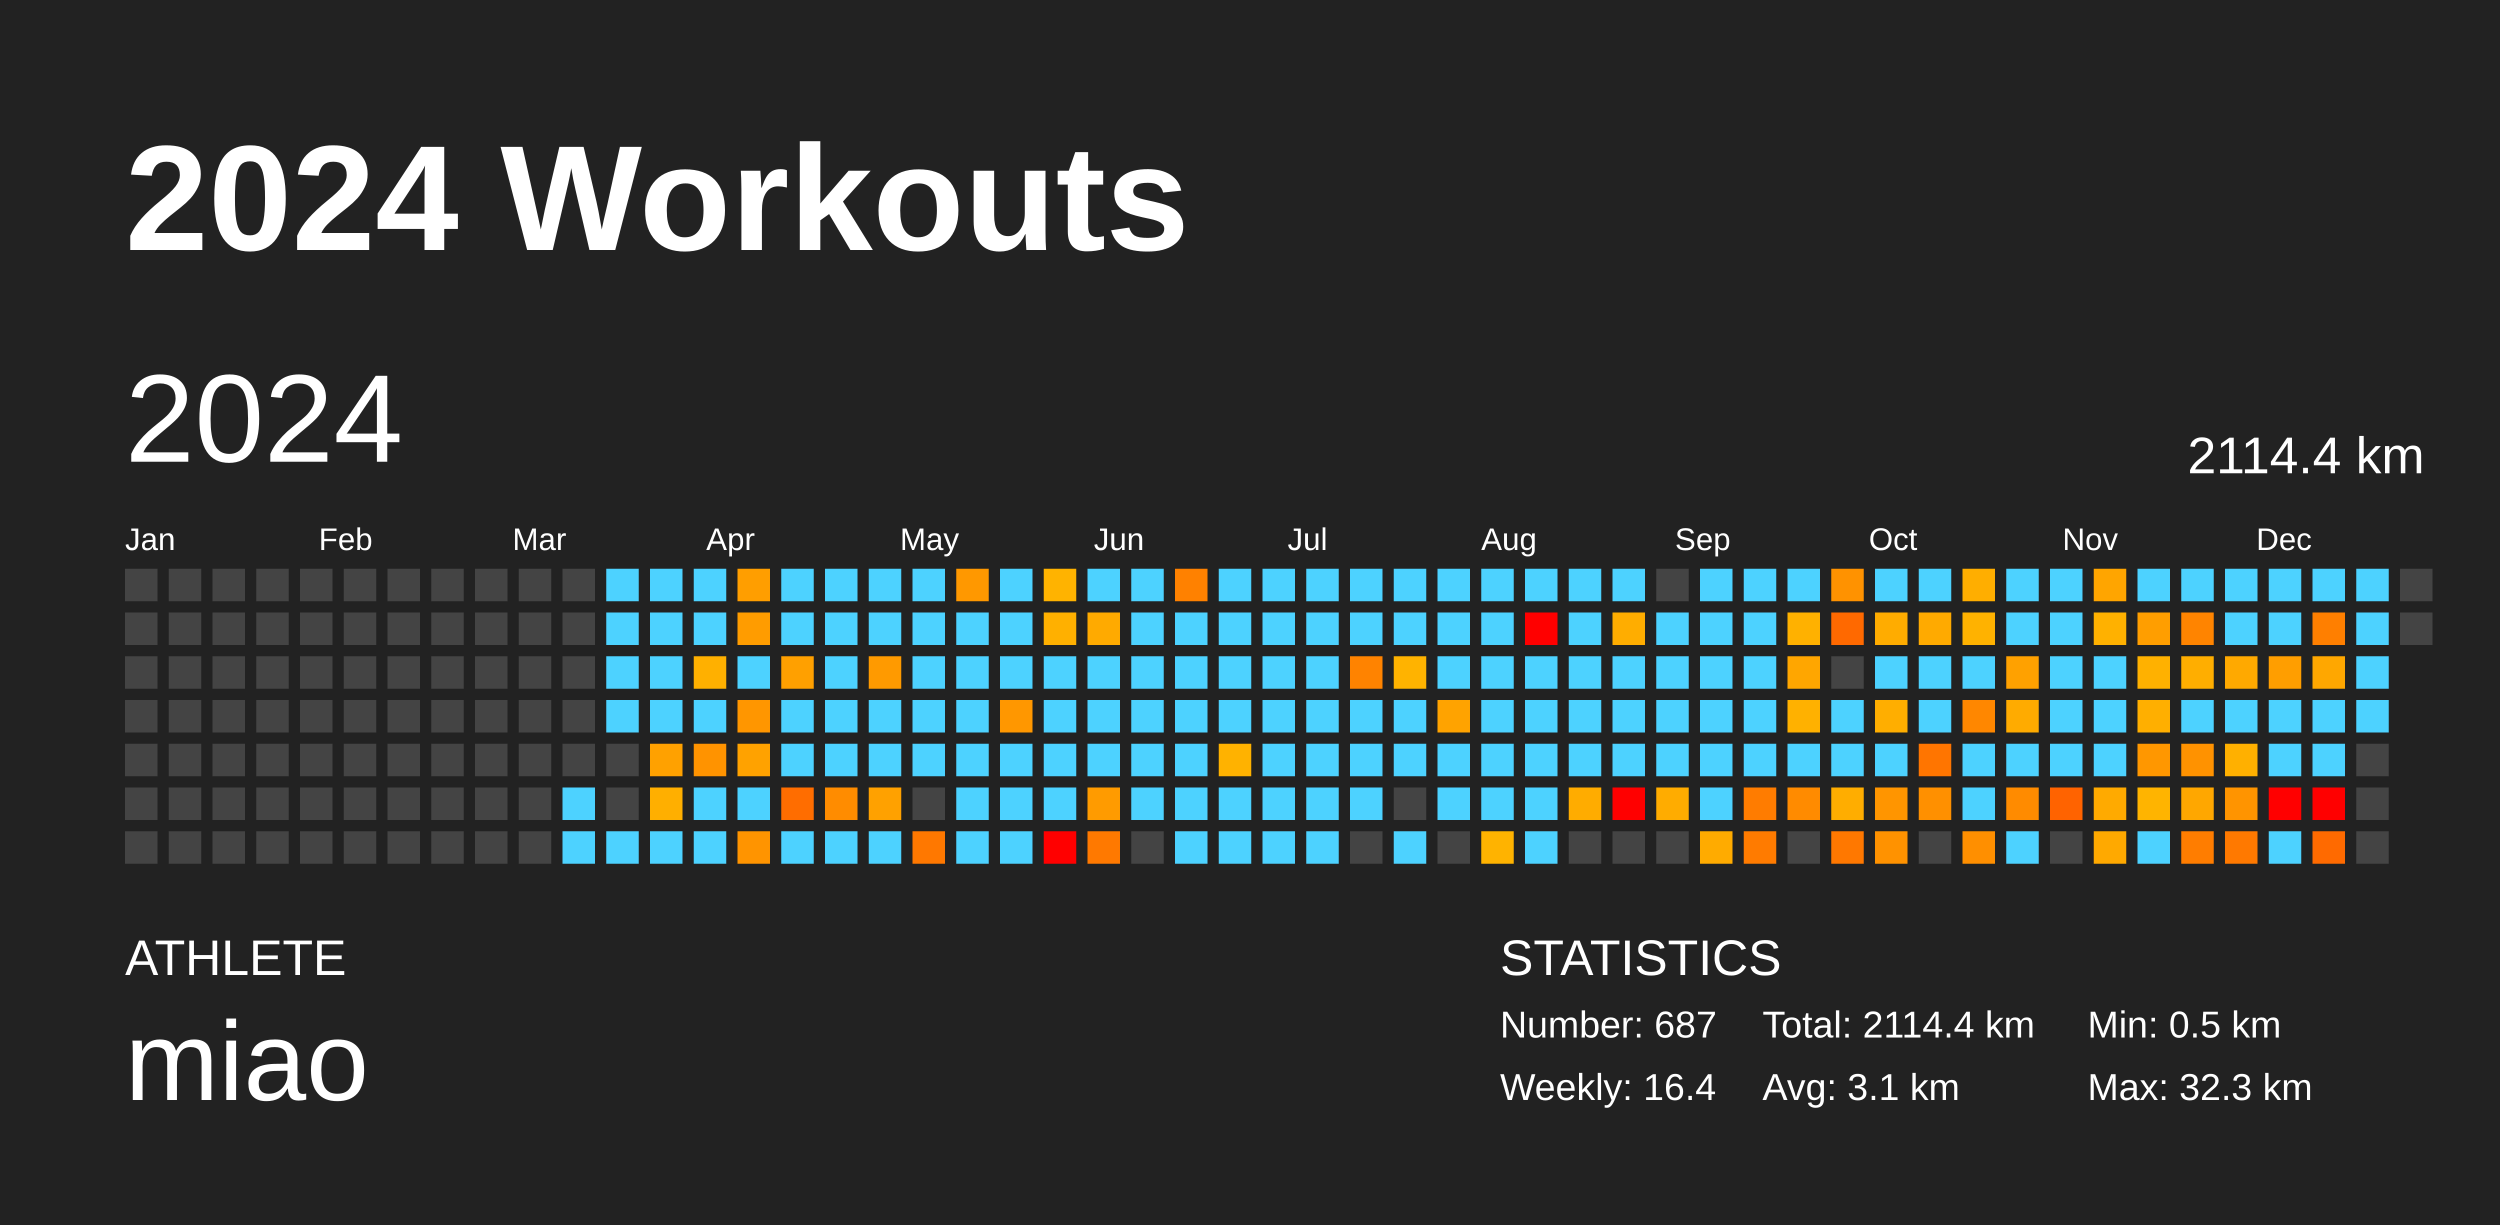
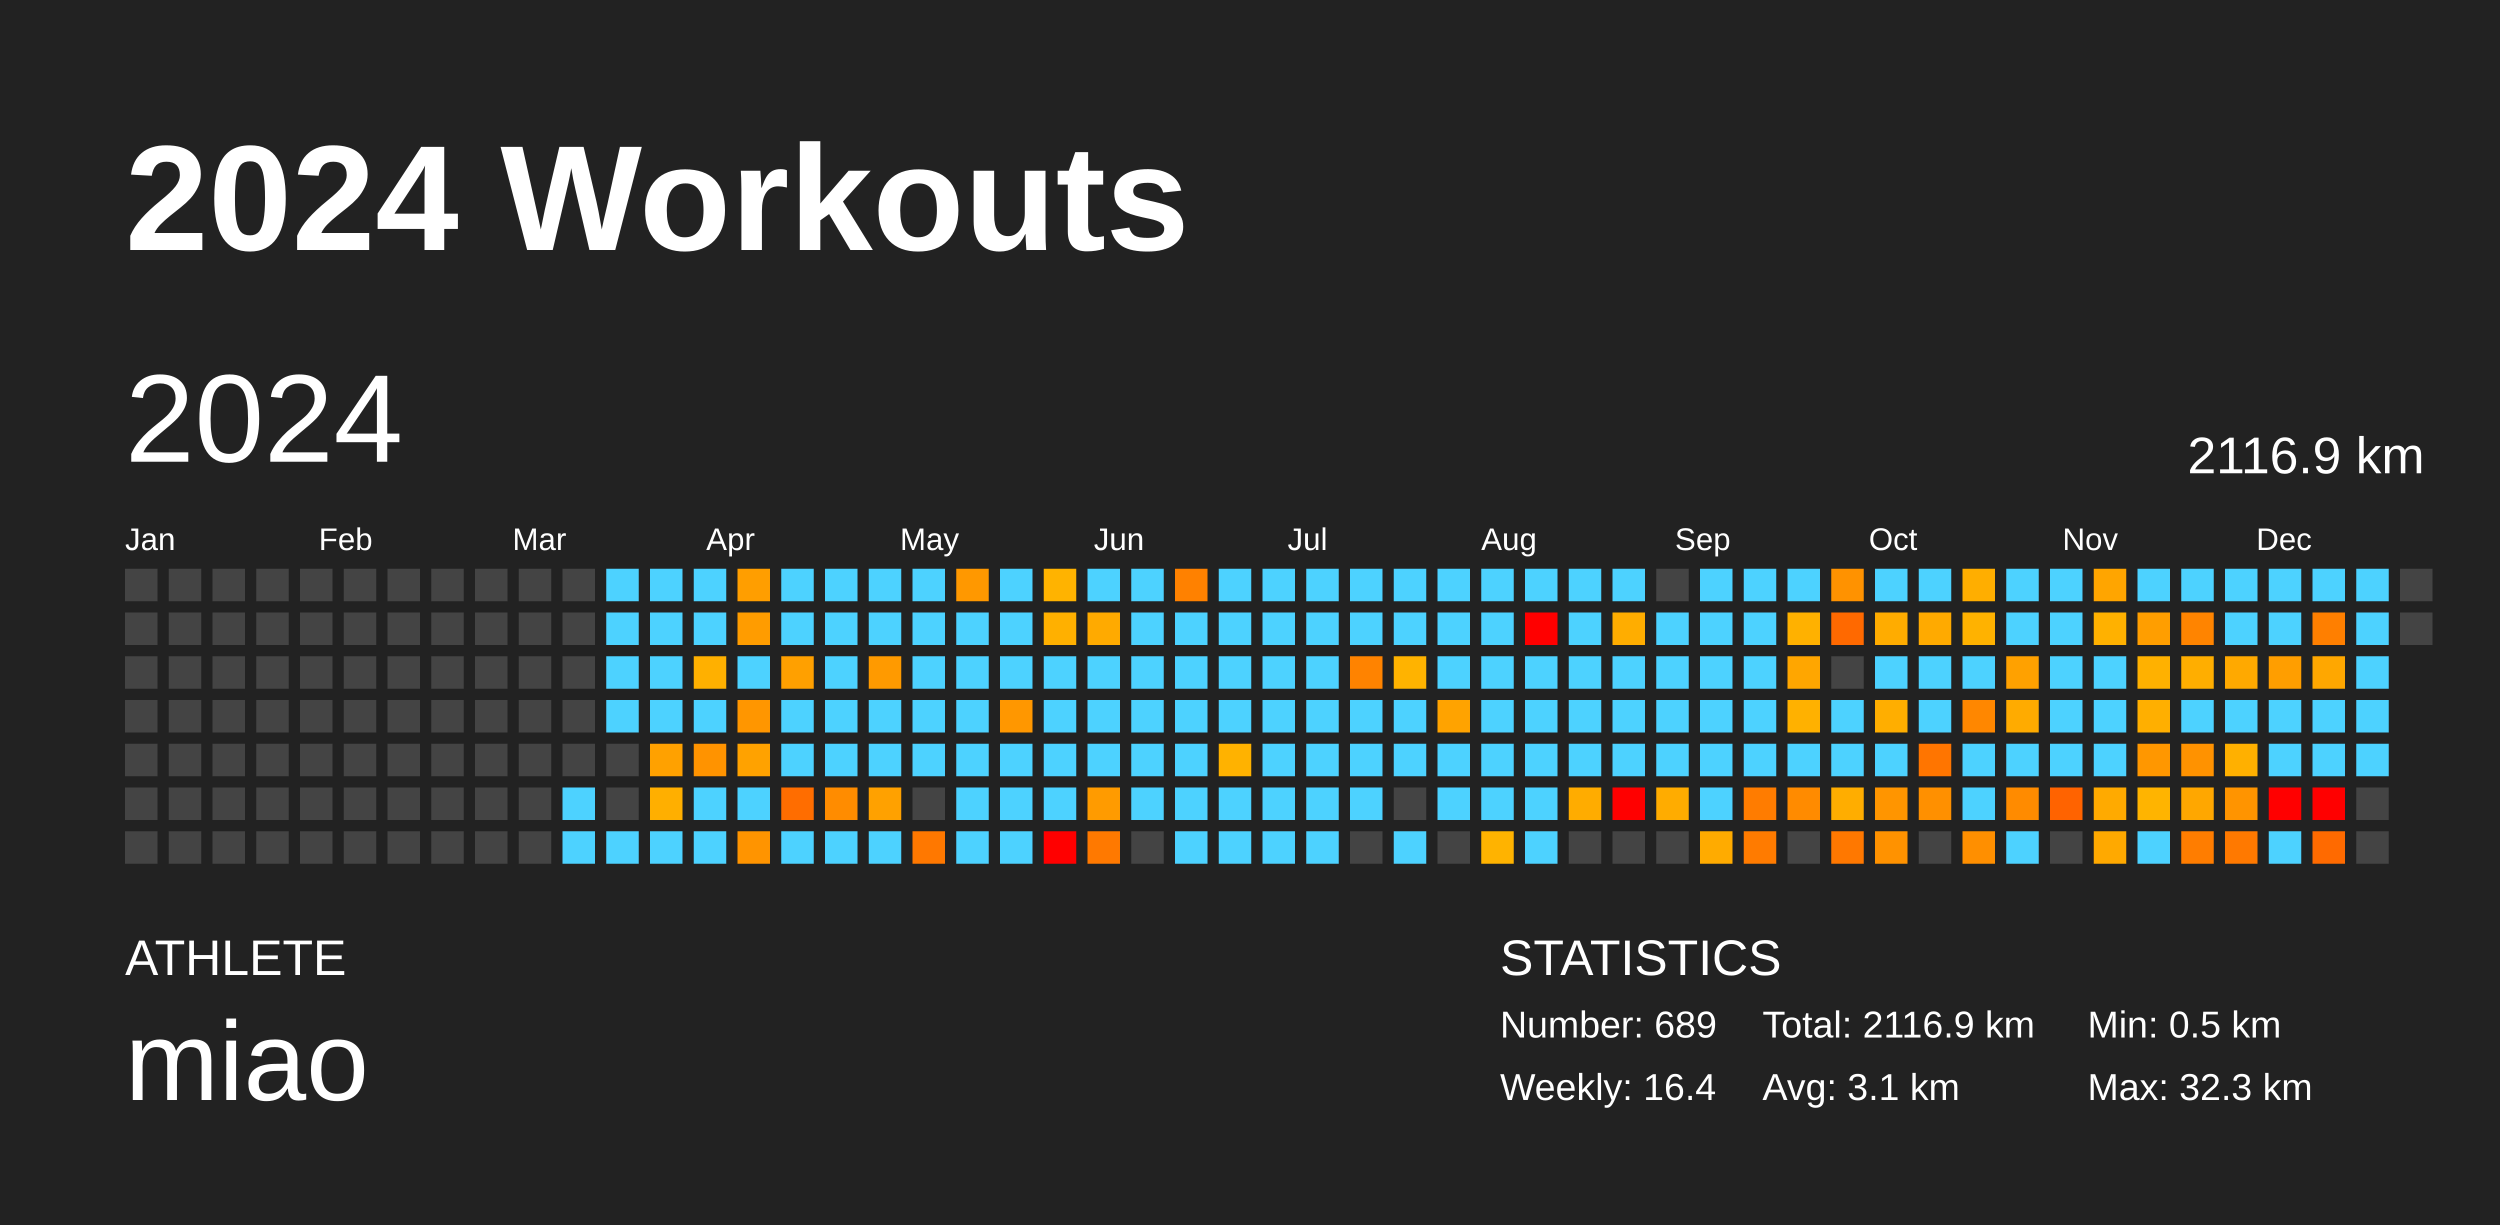
<svg xmlns="http://www.w3.org/2000/svg" baseProfile="full" height="98mm" version="1.1" viewBox="0,0,200,98" width="200mm">
  <defs />
  <rect fill="#222222" height="98" width="200" x="0" y="0" />
  <text fill="#FFFFFF" style="font-size:12px; font-family:Arial; font-weight:bold;" x="10" y="20">2024 Workouts</text>
  <text fill="#FFFFFF" style="font-size:4px; font-family:Arial" x="10" y="78">ATHLETE</text>
  <text fill="#FFFFFF" style="font-size:9px; font-family:Arial" x="10" y="88">miao</text>
  <text fill="#FFFFFF" style="font-size:4px; font-family:Arial" x="120" y="78">STATISTICS</text>
-   <text fill="#FFFFFF" style="font-size:3px; font-family:Arial" x="120" y="83">Number: 687</text>
+   <text fill="#FFFFFF" style="font-size:3px; font-family:Arial" x="120" y="83">Number: 689</text>
  <text fill="#FFFFFF" style="font-size:3px; font-family:Arial" x="120" y="88">Weekly: 16.4</text>
-   <text fill="#FFFFFF" style="font-size:3px; font-family:Arial" x="141" y="83">Total: 2114.4 km</text>
+   <text fill="#FFFFFF" style="font-size:3px; font-family:Arial" x="141" y="83">Total: 2116.9 km</text>
  <text fill="#FFFFFF" style="font-size:3px; font-family:Arial" x="141" y="88">Avg: 3.1 km</text>
  <text fill="#FFFFFF" style="font-size:3px; font-family:Arial" x="167" y="83">Min: 0.5 km</text>
  <text fill="#FFFFFF" style="font-size:3px; font-family:Arial" x="167" y="88">Max: 32.3 km</text>
  <text dominant-baseline="hanging" fill="#FFFFFF" style="font-size:10.0px; font-family:Arial;" x="10" y="30">2024</text>
-   <text dominant-baseline="hanging" fill="#FFFFFF" style="font-size:4.125px; font-family:Arial;" x="175" y="35">2114.4 km</text>
+   <text dominant-baseline="hanging" fill="#FFFFFF" style="font-size:4.125px; font-family:Arial;" x="175" y="35">2116.9 km</text>
  <text fill="#FFFFFF" style="font-size:2.5px; font-family:Arial" x="10.0" y="44">Jan</text>
  <text fill="#FFFFFF" style="font-size:2.5px; font-family:Arial" x="25.5" y="44">Feb</text>
  <text fill="#FFFFFF" style="font-size:2.5px; font-family:Arial" x="41.0" y="44">Mar</text>
  <text fill="#FFFFFF" style="font-size:2.5px; font-family:Arial" x="56.5" y="44">Apr</text>
  <text fill="#FFFFFF" style="font-size:2.5px; font-family:Arial" x="72.0" y="44">May</text>
  <text fill="#FFFFFF" style="font-size:2.5px; font-family:Arial" x="87.5" y="44">Jun</text>
  <text fill="#FFFFFF" style="font-size:2.5px; font-family:Arial" x="103.0" y="44">Jul</text>
  <text fill="#FFFFFF" style="font-size:2.5px; font-family:Arial" x="118.5" y="44">Aug</text>
  <text fill="#FFFFFF" style="font-size:2.5px; font-family:Arial" x="134.0" y="44">Sep</text>
  <text fill="#FFFFFF" style="font-size:2.5px; font-family:Arial" x="149.5" y="44">Oct</text>
  <text fill="#FFFFFF" style="font-size:2.5px; font-family:Arial" x="165.0" y="44">Nov</text>
  <text fill="#FFFFFF" style="font-size:2.5px; font-family:Arial" x="180.5" y="44">Dec</text>
  <rect fill="#444444" height="2.6" width="2.6" x="10.0" y="45.5" />
  <rect fill="#444444" height="2.6" width="2.6" x="10.0" y="49.0" />
  <rect fill="#444444" height="2.6" width="2.6" x="10.0" y="52.5" />
  <rect fill="#444444" height="2.6" width="2.6" x="10.0" y="56.0" />
  <rect fill="#444444" height="2.6" width="2.6" x="10.0" y="59.5" />
  <rect fill="#444444" height="2.6" width="2.6" x="10.0" y="63.0" />
  <rect fill="#444444" height="2.6" width="2.6" x="10.0" y="66.5" />
  <rect fill="#444444" height="2.6" width="2.6" x="13.5" y="45.5" />
  <rect fill="#444444" height="2.6" width="2.6" x="13.5" y="49.0" />
  <rect fill="#444444" height="2.6" width="2.6" x="13.5" y="52.5" />
  <rect fill="#444444" height="2.6" width="2.6" x="13.5" y="56.0" />
  <rect fill="#444444" height="2.6" width="2.6" x="13.5" y="59.5" />
  <rect fill="#444444" height="2.6" width="2.6" x="13.5" y="63.0" />
  <rect fill="#444444" height="2.6" width="2.6" x="13.5" y="66.5" />
  <rect fill="#444444" height="2.6" width="2.6" x="17.0" y="45.5" />
  <rect fill="#444444" height="2.6" width="2.6" x="17.0" y="49.0" />
  <rect fill="#444444" height="2.6" width="2.6" x="17.0" y="52.5" />
  <rect fill="#444444" height="2.6" width="2.6" x="17.0" y="56.0" />
  <rect fill="#444444" height="2.6" width="2.6" x="17.0" y="59.5" />
  <rect fill="#444444" height="2.6" width="2.6" x="17.0" y="63.0" />
  <rect fill="#444444" height="2.6" width="2.6" x="17.0" y="66.5" />
  <rect fill="#444444" height="2.6" width="2.6" x="20.5" y="45.5" />
  <rect fill="#444444" height="2.6" width="2.6" x="20.5" y="49.0" />
  <rect fill="#444444" height="2.6" width="2.6" x="20.5" y="52.5" />
  <rect fill="#444444" height="2.6" width="2.6" x="20.5" y="56.0" />
  <rect fill="#444444" height="2.6" width="2.6" x="20.5" y="59.5" />
  <rect fill="#444444" height="2.6" width="2.6" x="20.5" y="63.0" />
  <rect fill="#444444" height="2.6" width="2.6" x="20.5" y="66.5" />
  <rect fill="#444444" height="2.6" width="2.6" x="24.0" y="45.5" />
  <rect fill="#444444" height="2.6" width="2.6" x="24.0" y="49.0" />
  <rect fill="#444444" height="2.6" width="2.6" x="24.0" y="52.5" />
  <rect fill="#444444" height="2.6" width="2.6" x="24.0" y="56.0" />
  <rect fill="#444444" height="2.6" width="2.6" x="24.0" y="59.5" />
  <rect fill="#444444" height="2.6" width="2.6" x="24.0" y="63.0" />
  <rect fill="#444444" height="2.6" width="2.6" x="24.0" y="66.5" />
  <rect fill="#444444" height="2.6" width="2.6" x="27.5" y="45.5" />
  <rect fill="#444444" height="2.6" width="2.6" x="27.5" y="49.0" />
  <rect fill="#444444" height="2.6" width="2.6" x="27.5" y="52.5" />
  <rect fill="#444444" height="2.6" width="2.6" x="27.5" y="56.0" />
  <rect fill="#444444" height="2.6" width="2.6" x="27.5" y="59.5" />
  <rect fill="#444444" height="2.6" width="2.6" x="27.5" y="63.0" />
  <rect fill="#444444" height="2.6" width="2.6" x="27.5" y="66.5" />
  <rect fill="#444444" height="2.6" width="2.6" x="31.0" y="45.5" />
  <rect fill="#444444" height="2.6" width="2.6" x="31.0" y="49.0" />
  <rect fill="#444444" height="2.6" width="2.6" x="31.0" y="52.5" />
  <rect fill="#444444" height="2.6" width="2.6" x="31.0" y="56.0" />
  <rect fill="#444444" height="2.6" width="2.6" x="31.0" y="59.5" />
  <rect fill="#444444" height="2.6" width="2.6" x="31.0" y="63.0" />
  <rect fill="#444444" height="2.6" width="2.6" x="31.0" y="66.5" />
  <rect fill="#444444" height="2.6" width="2.6" x="34.5" y="45.5" />
  <rect fill="#444444" height="2.6" width="2.6" x="34.5" y="49.0" />
  <rect fill="#444444" height="2.6" width="2.6" x="34.5" y="52.5" />
  <rect fill="#444444" height="2.6" width="2.6" x="34.5" y="56.0" />
  <rect fill="#444444" height="2.6" width="2.6" x="34.5" y="59.5" />
  <rect fill="#444444" height="2.6" width="2.6" x="34.5" y="63.0" />
  <rect fill="#444444" height="2.6" width="2.6" x="34.5" y="66.5" />
  <rect fill="#444444" height="2.6" width="2.6" x="38.0" y="45.5" />
  <rect fill="#444444" height="2.6" width="2.6" x="38.0" y="49.0" />
  <rect fill="#444444" height="2.6" width="2.6" x="38.0" y="52.5" />
  <rect fill="#444444" height="2.6" width="2.6" x="38.0" y="56.0" />
  <rect fill="#444444" height="2.6" width="2.6" x="38.0" y="59.5" />
  <rect fill="#444444" height="2.6" width="2.6" x="38.0" y="63.0" />
  <rect fill="#444444" height="2.6" width="2.6" x="38.0" y="66.5" />
  <rect fill="#444444" height="2.6" width="2.6" x="41.5" y="45.5" />
  <rect fill="#444444" height="2.6" width="2.6" x="41.5" y="49.0" />
  <rect fill="#444444" height="2.6" width="2.6" x="41.5" y="52.5" />
  <rect fill="#444444" height="2.6" width="2.6" x="41.5" y="56.0" />
  <rect fill="#444444" height="2.6" width="2.6" x="41.5" y="59.5" />
  <rect fill="#444444" height="2.6" width="2.6" x="41.5" y="63.0" />
  <rect fill="#444444" height="2.6" width="2.6" x="41.5" y="66.5" />
  <rect fill="#444444" height="2.6" width="2.6" x="45.0" y="45.5" />
  <rect fill="#444444" height="2.6" width="2.6" x="45.0" y="49.0" />
  <rect fill="#444444" height="2.6" width="2.6" x="45.0" y="52.5" />
  <rect fill="#444444" height="2.6" width="2.6" x="45.0" y="56.0" />
  <rect fill="#444444" height="2.6" width="2.6" x="45.0" y="59.5" />
  <rect fill="#4dd2ff" height="2.6" width="2.6" x="45.0" y="63.0" />
  <rect fill="#4dd2ff" height="2.6" width="2.6" x="45.0" y="66.5" />
  <rect fill="#4dd2ff" height="2.6" width="2.6" x="48.5" y="45.5" />
  <rect fill="#4dd2ff" height="2.6" width="2.6" x="48.5" y="49.0" />
  <rect fill="#4dd2ff" height="2.6" width="2.6" x="48.5" y="52.5" />
  <rect fill="#4dd2ff" height="2.6" width="2.6" x="48.5" y="56.0" />
  <rect fill="#444444" height="2.6" width="2.6" x="48.5" y="59.5" />
  <rect fill="#444444" height="2.6" width="2.6" x="48.5" y="63.0" />
  <rect fill="#4dd2ff" height="2.6" width="2.6" x="48.5" y="66.5" />
  <rect fill="#4dd2ff" height="2.6" width="2.6" x="52.0" y="45.5" />
  <rect fill="#4dd2ff" height="2.6" width="2.6" x="52.0" y="49.0" />
  <rect fill="#4dd2ff" height="2.6" width="2.6" x="52.0" y="52.5" />
  <rect fill="#4dd2ff" height="2.6" width="2.6" x="52.0" y="56.0" />
  <rect fill="#ffa100" height="2.6" width="2.6" x="52.0" y="59.5" />
  <rect fill="#ffaf00" height="2.6" width="2.6" x="52.0" y="63.0" />
  <rect fill="#4dd2ff" height="2.6" width="2.6" x="52.0" y="66.5" />
  <rect fill="#4dd2ff" height="2.6" width="2.6" x="55.5" y="45.5" />
  <rect fill="#4dd2ff" height="2.6" width="2.6" x="55.5" y="49.0" />
  <rect fill="#ffb000" height="2.6" width="2.6" x="55.5" y="52.5" />
  <rect fill="#4dd2ff" height="2.6" width="2.6" x="55.5" y="56.0" />
  <rect fill="#ff9300" height="2.6" width="2.6" x="55.5" y="59.5" />
  <rect fill="#4dd2ff" height="2.6" width="2.6" x="55.5" y="63.0" />
  <rect fill="#4dd2ff" height="2.6" width="2.6" x="55.5" y="66.5" />
  <rect fill="#ff9e00" height="2.6" width="2.6" x="59.0" y="45.5" />
  <rect fill="#ff9c00" height="2.6" width="2.6" x="59.0" y="49.0" />
  <rect fill="#4dd2ff" height="2.6" width="2.6" x="59.0" y="52.5" />
  <rect fill="#ff9600" height="2.6" width="2.6" x="59.0" y="56.0" />
  <rect fill="#ffa200" height="2.6" width="2.6" x="59.0" y="59.5" />
  <rect fill="#4dd2ff" height="2.6" width="2.6" x="59.0" y="63.0" />
  <rect fill="#ff9400" height="2.6" width="2.6" x="59.0" y="66.5" />
  <rect fill="#4dd2ff" height="2.6" width="2.6" x="62.5" y="45.5" />
  <rect fill="#4dd2ff" height="2.6" width="2.6" x="62.5" y="49.0" />
  <rect fill="#ffa000" height="2.6" width="2.6" x="62.5" y="52.5" />
  <rect fill="#4dd2ff" height="2.6" width="2.6" x="62.5" y="56.0" />
  <rect fill="#4dd2ff" height="2.6" width="2.6" x="62.5" y="59.5" />
  <rect fill="#ff6d00" height="2.6" width="2.6" x="62.5" y="63.0" />
  <rect fill="#4dd2ff" height="2.6" width="2.6" x="62.5" y="66.5" />
  <rect fill="#4dd2ff" height="2.6" width="2.6" x="66.0" y="45.5" />
  <rect fill="#4dd2ff" height="2.6" width="2.6" x="66.0" y="49.0" />
  <rect fill="#4dd2ff" height="2.6" width="2.6" x="66.0" y="52.5" />
  <rect fill="#4dd2ff" height="2.6" width="2.6" x="66.0" y="56.0" />
  <rect fill="#4dd2ff" height="2.6" width="2.6" x="66.0" y="59.5" />
  <rect fill="#ff8c00" height="2.6" width="2.6" x="66.0" y="63.0" />
  <rect fill="#4dd2ff" height="2.6" width="2.6" x="66.0" y="66.5" />
  <rect fill="#4dd2ff" height="2.6" width="2.6" x="69.5" y="45.5" />
  <rect fill="#4dd2ff" height="2.6" width="2.6" x="69.5" y="49.0" />
  <rect fill="#ff9a00" height="2.6" width="2.6" x="69.5" y="52.5" />
  <rect fill="#4dd2ff" height="2.6" width="2.6" x="69.5" y="56.0" />
  <rect fill="#4dd2ff" height="2.6" width="2.6" x="69.5" y="59.5" />
  <rect fill="#ffa100" height="2.6" width="2.6" x="69.5" y="63.0" />
  <rect fill="#4dd2ff" height="2.6" width="2.6" x="69.5" y="66.5" />
  <rect fill="#4dd2ff" height="2.6" width="2.6" x="73.0" y="45.5" />
  <rect fill="#4dd2ff" height="2.6" width="2.6" x="73.0" y="49.0" />
  <rect fill="#4dd2ff" height="2.6" width="2.6" x="73.0" y="52.5" />
  <rect fill="#4dd2ff" height="2.6" width="2.6" x="73.0" y="56.0" />
  <rect fill="#4dd2ff" height="2.6" width="2.6" x="73.0" y="59.5" />
  <rect fill="#444444" height="2.6" width="2.6" x="73.0" y="63.0" />
  <rect fill="#ff7800" height="2.6" width="2.6" x="73.0" y="66.5" />
  <rect fill="#ff9800" height="2.6" width="2.6" x="76.5" y="45.5" />
  <rect fill="#4dd2ff" height="2.6" width="2.6" x="76.5" y="49.0" />
  <rect fill="#4dd2ff" height="2.6" width="2.6" x="76.5" y="52.5" />
  <rect fill="#4dd2ff" height="2.6" width="2.6" x="76.5" y="56.0" />
  <rect fill="#4dd2ff" height="2.6" width="2.6" x="76.5" y="59.5" />
  <rect fill="#4dd2ff" height="2.6" width="2.6" x="76.5" y="63.0" />
  <rect fill="#4dd2ff" height="2.6" width="2.6" x="76.5" y="66.5" />
  <rect fill="#4dd2ff" height="2.6" width="2.6" x="80.0" y="45.5" />
  <rect fill="#4dd2ff" height="2.6" width="2.6" x="80.0" y="49.0" />
  <rect fill="#4dd2ff" height="2.6" width="2.6" x="80.0" y="52.5" />
  <rect fill="#ff9700" height="2.6" width="2.6" x="80.0" y="56.0" />
  <rect fill="#4dd2ff" height="2.6" width="2.6" x="80.0" y="59.5" />
  <rect fill="#4dd2ff" height="2.6" width="2.6" x="80.0" y="63.0" />
  <rect fill="#4dd2ff" height="2.6" width="2.6" x="80.0" y="66.5" />
  <rect fill="#ffb300" height="2.6" width="2.6" x="83.5" y="45.5" />
  <rect fill="#ffb000" height="2.6" width="2.6" x="83.5" y="49.0" />
  <rect fill="#4dd2ff" height="2.6" width="2.6" x="83.5" y="52.5" />
  <rect fill="#4dd2ff" height="2.6" width="2.6" x="83.5" y="56.0" />
  <rect fill="#4dd2ff" height="2.6" width="2.6" x="83.5" y="59.5" />
  <rect fill="#4dd2ff" height="2.6" width="2.6" x="83.5" y="63.0" />
  <rect fill="red" height="2.6" width="2.6" x="83.5" y="66.5" />
  <rect fill="#4dd2ff" height="2.6" width="2.6" x="87.0" y="45.5" />
  <rect fill="#ffaa00" height="2.6" width="2.6" x="87.0" y="49.0" />
  <rect fill="#4dd2ff" height="2.6" width="2.6" x="87.0" y="52.5" />
  <rect fill="#4dd2ff" height="2.6" width="2.6" x="87.0" y="56.0" />
  <rect fill="#4dd2ff" height="2.6" width="2.6" x="87.0" y="59.5" />
  <rect fill="#ff9b00" height="2.6" width="2.6" x="87.0" y="63.0" />
  <rect fill="#ff7900" height="2.6" width="2.6" x="87.0" y="66.5" />
  <rect fill="#4dd2ff" height="2.6" width="2.6" x="90.5" y="45.5" />
  <rect fill="#4dd2ff" height="2.6" width="2.6" x="90.5" y="49.0" />
  <rect fill="#4dd2ff" height="2.6" width="2.6" x="90.5" y="52.5" />
  <rect fill="#4dd2ff" height="2.6" width="2.6" x="90.5" y="56.0" />
  <rect fill="#4dd2ff" height="2.6" width="2.6" x="90.5" y="59.5" />
  <rect fill="#4dd2ff" height="2.6" width="2.6" x="90.5" y="63.0" />
  <rect fill="#444444" height="2.6" width="2.6" x="90.5" y="66.5" />
  <rect fill="#ff8100" height="2.6" width="2.6" x="94.0" y="45.5" />
  <rect fill="#4dd2ff" height="2.6" width="2.6" x="94.0" y="49.0" />
  <rect fill="#4dd2ff" height="2.6" width="2.6" x="94.0" y="52.5" />
  <rect fill="#4dd2ff" height="2.6" width="2.6" x="94.0" y="56.0" />
  <rect fill="#4dd2ff" height="2.6" width="2.6" x="94.0" y="59.5" />
  <rect fill="#4dd2ff" height="2.6" width="2.6" x="94.0" y="63.0" />
  <rect fill="#4dd2ff" height="2.6" width="2.6" x="94.0" y="66.5" />
  <rect fill="#4dd2ff" height="2.6" width="2.6" x="97.5" y="45.5" />
  <rect fill="#4dd2ff" height="2.6" width="2.6" x="97.5" y="49.0" />
  <rect fill="#4dd2ff" height="2.6" width="2.6" x="97.5" y="52.5" />
  <rect fill="#4dd2ff" height="2.6" width="2.6" x="97.5" y="56.0" />
  <rect fill="#ffb200" height="2.6" width="2.6" x="97.5" y="59.5" />
  <rect fill="#4dd2ff" height="2.6" width="2.6" x="97.5" y="63.0" />
  <rect fill="#4dd2ff" height="2.6" width="2.6" x="97.5" y="66.5" />
  <rect fill="#4dd2ff" height="2.6" width="2.6" x="101.0" y="45.5" />
  <rect fill="#4dd2ff" height="2.6" width="2.6" x="101.0" y="49.0" />
  <rect fill="#4dd2ff" height="2.6" width="2.6" x="101.0" y="52.5" />
  <rect fill="#4dd2ff" height="2.6" width="2.6" x="101.0" y="56.0" />
  <rect fill="#4dd2ff" height="2.6" width="2.6" x="101.0" y="59.5" />
  <rect fill="#4dd2ff" height="2.6" width="2.6" x="101.0" y="63.0" />
  <rect fill="#4dd2ff" height="2.6" width="2.6" x="101.0" y="66.5" />
  <rect fill="#4dd2ff" height="2.6" width="2.6" x="104.5" y="45.5" />
  <rect fill="#4dd2ff" height="2.6" width="2.6" x="104.5" y="49.0" />
  <rect fill="#4dd2ff" height="2.6" width="2.6" x="104.5" y="52.5" />
  <rect fill="#4dd2ff" height="2.6" width="2.6" x="104.5" y="56.0" />
  <rect fill="#4dd2ff" height="2.6" width="2.6" x="104.5" y="59.5" />
  <rect fill="#4dd2ff" height="2.6" width="2.6" x="104.5" y="63.0" />
  <rect fill="#4dd2ff" height="2.6" width="2.6" x="104.5" y="66.5" />
  <rect fill="#4dd2ff" height="2.6" width="2.6" x="108.0" y="45.5" />
  <rect fill="#4dd2ff" height="2.6" width="2.6" x="108.0" y="49.0" />
  <rect fill="#ff8300" height="2.6" width="2.6" x="108.0" y="52.5" />
  <rect fill="#4dd2ff" height="2.6" width="2.6" x="108.0" y="56.0" />
  <rect fill="#4dd2ff" height="2.6" width="2.6" x="108.0" y="59.5" />
  <rect fill="#4dd2ff" height="2.6" width="2.6" x="108.0" y="63.0" />
  <rect fill="#444444" height="2.6" width="2.6" x="108.0" y="66.5" />
  <rect fill="#4dd2ff" height="2.6" width="2.6" x="111.5" y="45.5" />
  <rect fill="#4dd2ff" height="2.6" width="2.6" x="111.5" y="49.0" />
  <rect fill="#ffb300" height="2.6" width="2.6" x="111.5" y="52.5" />
  <rect fill="#4dd2ff" height="2.6" width="2.6" x="111.5" y="56.0" />
  <rect fill="#4dd2ff" height="2.6" width="2.6" x="111.5" y="59.5" />
  <rect fill="#444444" height="2.6" width="2.6" x="111.5" y="63.0" />
  <rect fill="#4dd2ff" height="2.6" width="2.6" x="111.5" y="66.5" />
  <rect fill="#4dd2ff" height="2.6" width="2.6" x="115.0" y="45.5" />
  <rect fill="#4dd2ff" height="2.6" width="2.6" x="115.0" y="49.0" />
  <rect fill="#4dd2ff" height="2.6" width="2.6" x="115.0" y="52.5" />
  <rect fill="#ffa300" height="2.6" width="2.6" x="115.0" y="56.0" />
  <rect fill="#4dd2ff" height="2.6" width="2.6" x="115.0" y="59.5" />
  <rect fill="#4dd2ff" height="2.6" width="2.6" x="115.0" y="63.0" />
  <rect fill="#444444" height="2.6" width="2.6" x="115.0" y="66.5" />
  <rect fill="#4dd2ff" height="2.6" width="2.6" x="118.5" y="45.5" />
  <rect fill="#4dd2ff" height="2.6" width="2.6" x="118.5" y="49.0" />
  <rect fill="#4dd2ff" height="2.6" width="2.6" x="118.5" y="52.5" />
  <rect fill="#4dd2ff" height="2.6" width="2.6" x="118.5" y="56.0" />
  <rect fill="#4dd2ff" height="2.6" width="2.6" x="118.5" y="59.5" />
  <rect fill="#4dd2ff" height="2.6" width="2.6" x="118.5" y="63.0" />
  <rect fill="#ffb300" height="2.6" width="2.6" x="118.5" y="66.5" />
  <rect fill="#4dd2ff" height="2.6" width="2.6" x="122.0" y="45.5" />
  <rect fill="red" height="2.6" width="2.6" x="122.0" y="49.0" />
  <rect fill="#4dd2ff" height="2.6" width="2.6" x="122.0" y="52.5" />
  <rect fill="#4dd2ff" height="2.6" width="2.6" x="122.0" y="56.0" />
  <rect fill="#4dd2ff" height="2.6" width="2.6" x="122.0" y="59.5" />
  <rect fill="#4dd2ff" height="2.6" width="2.6" x="122.0" y="63.0" />
  <rect fill="#4dd2ff" height="2.6" width="2.6" x="122.0" y="66.5" />
  <rect fill="#4dd2ff" height="2.6" width="2.6" x="125.5" y="45.5" />
  <rect fill="#4dd2ff" height="2.6" width="2.6" x="125.5" y="49.0" />
  <rect fill="#4dd2ff" height="2.6" width="2.6" x="125.5" y="52.5" />
  <rect fill="#4dd2ff" height="2.6" width="2.6" x="125.5" y="56.0" />
  <rect fill="#4dd2ff" height="2.6" width="2.6" x="125.5" y="59.5" />
  <rect fill="#ffac00" height="2.6" width="2.6" x="125.5" y="63.0" />
  <rect fill="#444444" height="2.6" width="2.6" x="125.5" y="66.5" />
  <rect fill="#4dd2ff" height="2.6" width="2.6" x="129.0" y="45.5" />
  <rect fill="#ffad00" height="2.6" width="2.6" x="129.0" y="49.0" />
  <rect fill="#4dd2ff" height="2.6" width="2.6" x="129.0" y="52.5" />
  <rect fill="#4dd2ff" height="2.6" width="2.6" x="129.0" y="56.0" />
  <rect fill="#4dd2ff" height="2.6" width="2.6" x="129.0" y="59.5" />
  <rect fill="red" height="2.6" width="2.6" x="129.0" y="63.0" />
  <rect fill="#444444" height="2.6" width="2.6" x="129.0" y="66.5" />
  <rect fill="#444444" height="2.6" width="2.6" x="132.5" y="45.5" />
  <rect fill="#4dd2ff" height="2.6" width="2.6" x="132.5" y="49.0" />
  <rect fill="#4dd2ff" height="2.6" width="2.6" x="132.5" y="52.5" />
  <rect fill="#4dd2ff" height="2.6" width="2.6" x="132.5" y="56.0" />
  <rect fill="#4dd2ff" height="2.6" width="2.6" x="132.5" y="59.5" />
  <rect fill="#ffac00" height="2.6" width="2.6" x="132.5" y="63.0" />
  <rect fill="#444444" height="2.6" width="2.6" x="132.5" y="66.5" />
  <rect fill="#4dd2ff" height="2.6" width="2.6" x="136.0" y="45.5" />
  <rect fill="#4dd2ff" height="2.6" width="2.6" x="136.0" y="49.0" />
  <rect fill="#4dd2ff" height="2.6" width="2.6" x="136.0" y="52.5" />
  <rect fill="#4dd2ff" height="2.6" width="2.6" x="136.0" y="56.0" />
  <rect fill="#4dd2ff" height="2.6" width="2.6" x="136.0" y="59.5" />
  <rect fill="#4dd2ff" height="2.6" width="2.6" x="136.0" y="63.0" />
  <rect fill="#ffab00" height="2.6" width="2.6" x="136.0" y="66.5" />
  <rect fill="#4dd2ff" height="2.6" width="2.6" x="139.5" y="45.5" />
  <rect fill="#4dd2ff" height="2.6" width="2.6" x="139.5" y="49.0" />
  <rect fill="#4dd2ff" height="2.6" width="2.6" x="139.5" y="52.5" />
  <rect fill="#4dd2ff" height="2.6" width="2.6" x="139.5" y="56.0" />
  <rect fill="#4dd2ff" height="2.6" width="2.6" x="139.5" y="59.5" />
  <rect fill="#ff7c00" height="2.6" width="2.6" x="139.5" y="63.0" />
  <rect fill="#ff7b00" height="2.6" width="2.6" x="139.5" y="66.5" />
  <rect fill="#4dd2ff" height="2.6" width="2.6" x="143.0" y="45.5" />
  <rect fill="#ffb100" height="2.6" width="2.6" x="143.0" y="49.0" />
  <rect fill="#ffa600" height="2.6" width="2.6" x="143.0" y="52.5" />
  <rect fill="#ffb100" height="2.6" width="2.6" x="143.0" y="56.0" />
  <rect fill="#4dd2ff" height="2.6" width="2.6" x="143.0" y="59.5" />
  <rect fill="#ff8b00" height="2.6" width="2.6" x="143.0" y="63.0" />
  <rect fill="#444444" height="2.6" width="2.6" x="143.0" y="66.5" />
  <rect fill="#ff9200" height="2.6" width="2.6" x="146.5" y="45.5" />
  <rect fill="#ff6900" height="2.6" width="2.6" x="146.5" y="49.0" />
  <rect fill="#444444" height="2.6" width="2.6" x="146.5" y="52.5" />
  <rect fill="#4dd2ff" height="2.6" width="2.6" x="146.5" y="56.0" />
  <rect fill="#4dd2ff" height="2.6" width="2.6" x="146.5" y="59.5" />
  <rect fill="#ffad00" height="2.6" width="2.6" x="146.5" y="63.0" />
  <rect fill="#ff7800" height="2.6" width="2.6" x="146.5" y="66.5" />
  <rect fill="#4dd2ff" height="2.6" width="2.6" x="150.0" y="45.5" />
  <rect fill="#ffac00" height="2.6" width="2.6" x="150.0" y="49.0" />
  <rect fill="#4dd2ff" height="2.6" width="2.6" x="150.0" y="52.5" />
  <rect fill="#ffae00" height="2.6" width="2.6" x="150.0" y="56.0" />
  <rect fill="#4dd2ff" height="2.6" width="2.6" x="150.0" y="59.5" />
  <rect fill="#ff9500" height="2.6" width="2.6" x="150.0" y="63.0" />
  <rect fill="#ff9200" height="2.6" width="2.6" x="150.0" y="66.5" />
  <rect fill="#4dd2ff" height="2.6" width="2.6" x="153.5" y="45.5" />
  <rect fill="#ffaa00" height="2.6" width="2.6" x="153.5" y="49.0" />
  <rect fill="#4dd2ff" height="2.6" width="2.6" x="153.5" y="52.5" />
  <rect fill="#4dd2ff" height="2.6" width="2.6" x="153.5" y="56.0" />
  <rect fill="#ff7500" height="2.6" width="2.6" x="153.5" y="59.5" />
  <rect fill="#ff9000" height="2.6" width="2.6" x="153.5" y="63.0" />
  <rect fill="#444444" height="2.6" width="2.6" x="153.5" y="66.5" />
  <rect fill="#ffae00" height="2.6" width="2.6" x="157.0" y="45.5" />
  <rect fill="#ffb200" height="2.6" width="2.6" x="157.0" y="49.0" />
  <rect fill="#4dd2ff" height="2.6" width="2.6" x="157.0" y="52.5" />
  <rect fill="#ff8700" height="2.6" width="2.6" x="157.0" y="56.0" />
  <rect fill="#4dd2ff" height="2.6" width="2.6" x="157.0" y="59.5" />
  <rect fill="#4dd2ff" height="2.6" width="2.6" x="157.0" y="63.0" />
  <rect fill="#ff8f00" height="2.6" width="2.6" x="157.0" y="66.5" />
  <rect fill="#4dd2ff" height="2.6" width="2.6" x="160.5" y="45.5" />
  <rect fill="#4dd2ff" height="2.6" width="2.6" x="160.5" y="49.0" />
  <rect fill="#ffa100" height="2.6" width="2.6" x="160.5" y="52.5" />
  <rect fill="#ffab00" height="2.6" width="2.6" x="160.5" y="56.0" />
  <rect fill="#4dd2ff" height="2.6" width="2.6" x="160.5" y="59.5" />
  <rect fill="#ff8b00" height="2.6" width="2.6" x="160.5" y="63.0" />
  <rect fill="#4dd2ff" height="2.6" width="2.6" x="160.5" y="66.5" />
  <rect fill="#4dd2ff" height="2.6" width="2.6" x="164.0" y="45.5" />
  <rect fill="#4dd2ff" height="2.6" width="2.6" x="164.0" y="49.0" />
  <rect fill="#4dd2ff" height="2.6" width="2.6" x="164.0" y="52.5" />
  <rect fill="#4dd2ff" height="2.6" width="2.6" x="164.0" y="56.0" />
  <rect fill="#4dd2ff" height="2.6" width="2.6" x="164.0" y="59.5" />
  <rect fill="#ff6300" height="2.6" width="2.6" x="164.0" y="63.0" />
  <rect fill="#444444" height="2.6" width="2.6" x="164.0" y="66.5" />
  <rect fill="#ffa500" height="2.6" width="2.6" x="167.5" y="45.5" />
  <rect fill="#ffb100" height="2.6" width="2.6" x="167.5" y="49.0" />
  <rect fill="#4dd2ff" height="2.6" width="2.6" x="167.5" y="52.5" />
  <rect fill="#4dd2ff" height="2.6" width="2.6" x="167.5" y="56.0" />
  <rect fill="#4dd2ff" height="2.6" width="2.6" x="167.5" y="59.5" />
  <rect fill="#ffaa00" height="2.6" width="2.6" x="167.5" y="63.0" />
  <rect fill="#ffa900" height="2.6" width="2.6" x="167.5" y="66.5" />
  <rect fill="#4dd2ff" height="2.6" width="2.6" x="171.0" y="45.5" />
  <rect fill="#ff9e00" height="2.6" width="2.6" x="171.0" y="49.0" />
  <rect fill="#ffb100" height="2.6" width="2.6" x="171.0" y="52.5" />
  <rect fill="#ffaf00" height="2.6" width="2.6" x="171.0" y="56.0" />
  <rect fill="#ff9700" height="2.6" width="2.6" x="171.0" y="59.5" />
  <rect fill="#ffb400" height="2.6" width="2.6" x="171.0" y="63.0" />
  <rect fill="#4dd2ff" height="2.6" width="2.6" x="171.0" y="66.5" />
  <rect fill="#4dd2ff" height="2.6" width="2.6" x="174.5" y="45.5" />
  <rect fill="#ff8400" height="2.6" width="2.6" x="174.5" y="49.0" />
  <rect fill="#ffae00" height="2.6" width="2.6" x="174.5" y="52.5" />
  <rect fill="#4dd2ff" height="2.6" width="2.6" x="174.5" y="56.0" />
  <rect fill="#ff9200" height="2.6" width="2.6" x="174.5" y="59.5" />
  <rect fill="#ffa700" height="2.6" width="2.6" x="174.5" y="63.0" />
  <rect fill="#ff7d00" height="2.6" width="2.6" x="174.5" y="66.5" />
  <rect fill="#4dd2ff" height="2.6" width="2.6" x="178.0" y="45.5" />
  <rect fill="#4dd2ff" height="2.6" width="2.6" x="178.0" y="49.0" />
  <rect fill="#ffa900" height="2.6" width="2.6" x="178.0" y="52.5" />
  <rect fill="#4dd2ff" height="2.6" width="2.6" x="178.0" y="56.0" />
  <rect fill="#ffb000" height="2.6" width="2.6" x="178.0" y="59.5" />
  <rect fill="#ff9400" height="2.6" width="2.6" x="178.0" y="63.0" />
  <rect fill="#ff7900" height="2.6" width="2.6" x="178.0" y="66.5" />
  <rect fill="#4dd2ff" height="2.6" width="2.6" x="181.5" y="45.5" />
  <rect fill="#4dd2ff" height="2.6" width="2.6" x="181.5" y="49.0" />
  <rect fill="#ff9e00" height="2.6" width="2.6" x="181.5" y="52.5" />
  <rect fill="#4dd2ff" height="2.6" width="2.6" x="181.5" y="56.0" />
  <rect fill="#4dd2ff" height="2.6" width="2.6" x="181.5" y="59.5" />
  <rect fill="red" height="2.6" width="2.6" x="181.5" y="63.0" />
  <rect fill="#4dd2ff" height="2.6" width="2.6" x="181.5" y="66.5" />
  <rect fill="#4dd2ff" height="2.6" width="2.6" x="185.0" y="45.5" />
  <rect fill="#ff7f00" height="2.6" width="2.6" x="185.0" y="49.0" />
  <rect fill="#ffa700" height="2.6" width="2.6" x="185.0" y="52.5" />
  <rect fill="#4dd2ff" height="2.6" width="2.6" x="185.0" y="56.0" />
  <rect fill="#4dd2ff" height="2.6" width="2.6" x="185.0" y="59.5" />
  <rect fill="red" height="2.6" width="2.6" x="185.0" y="63.0" />
  <rect fill="#ff6a00" height="2.6" width="2.6" x="185.0" y="66.5" />
  <rect fill="#4dd2ff" height="2.6" width="2.6" x="188.5" y="45.5" />
  <rect fill="#4dd2ff" height="2.6" width="2.6" x="188.5" y="49.0" />
  <rect fill="#4dd2ff" height="2.6" width="2.6" x="188.5" y="52.5" />
  <rect fill="#4dd2ff" height="2.6" width="2.6" x="188.5" y="56.0" />
-   <rect fill="#444444" height="2.6" width="2.6" x="188.5" y="59.5" />
+   <rect fill="#4dd2ff" height="2.6" width="2.6" x="188.5" y="59.5" />
  <rect fill="#444444" height="2.6" width="2.6" x="188.5" y="63.0" />
  <rect fill="#444444" height="2.6" width="2.6" x="188.5" y="66.5" />
  <rect fill="#444444" height="2.6" width="2.6" x="192.0" y="45.5" />
  <rect fill="#444444" height="2.6" width="2.6" x="192.0" y="49.0" />
</svg>
